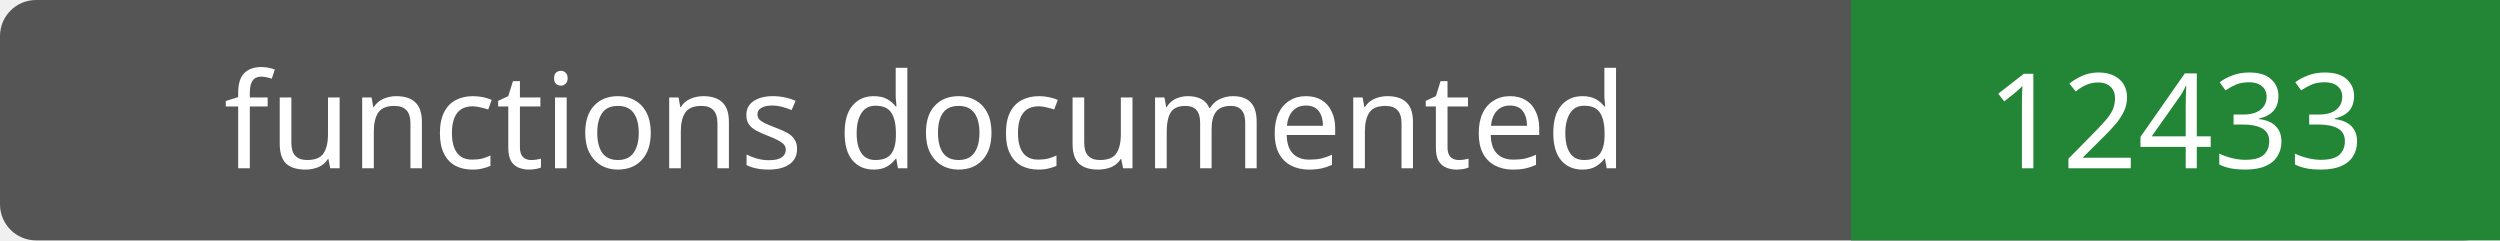
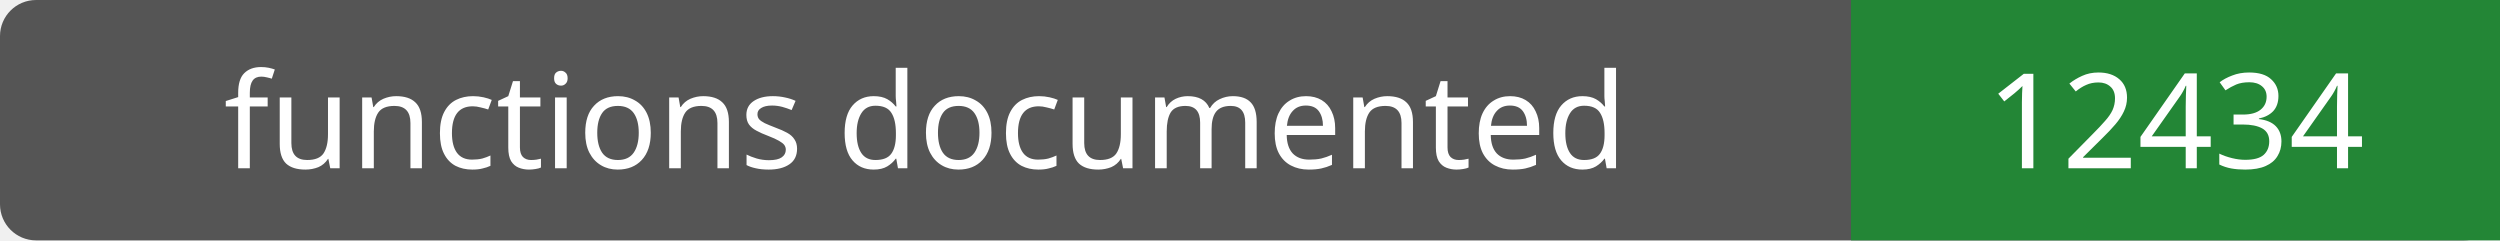
- <svg xmlns="http://www.w3.org/2000/svg" width="208" height="20" role="img" aria-label="functions documented: 12433">
+ <svg xmlns="http://www.w3.org/2000/svg" width="208" height="20" role="img" aria-label="functions documented: 12434">
  <rect width="208" height="20" rx="3" fill="#555" />
  <path fill="#238636" d="M154 0h54v20H154z" />
  <g fill="#fff" text-anchor="middle" font-family="Verdana,sans-serif" font-size="11">
    <text x="77.0" y="14">functions documented</text>
-     <text x="181.0" y="14">12433</text>
+     <text x="181.0" y="14">12434</text>
  </g>
</svg>
